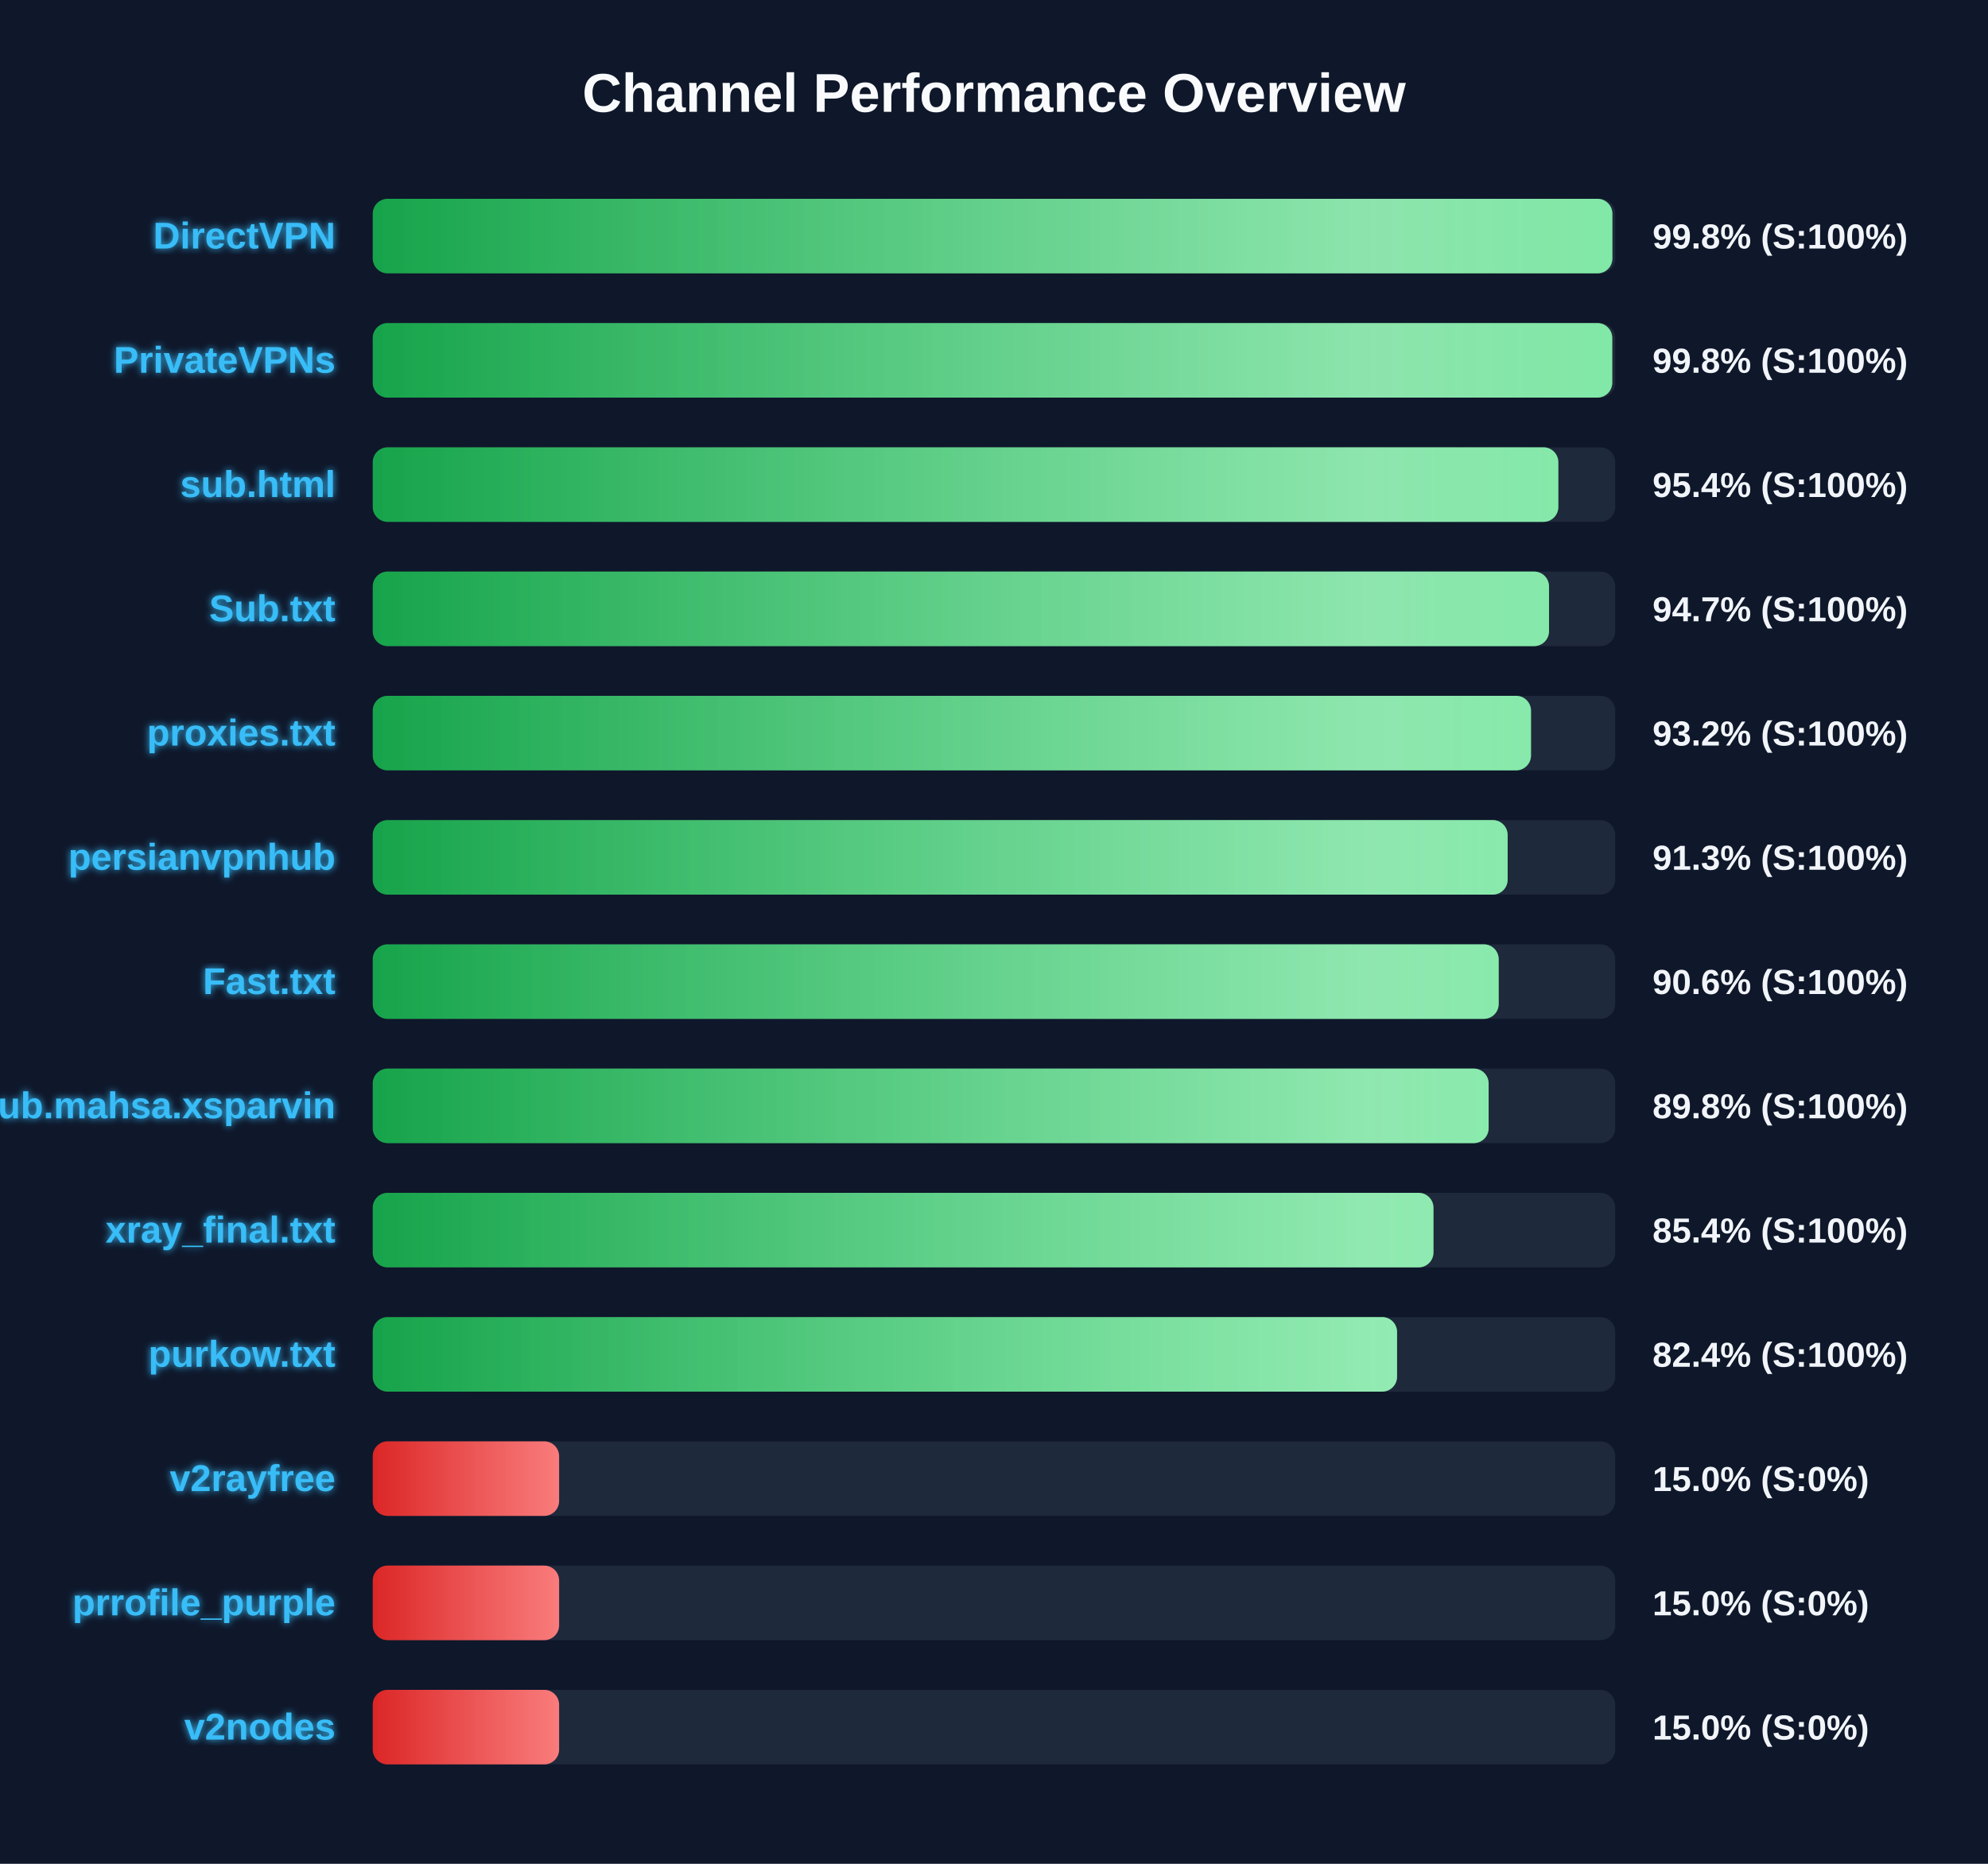
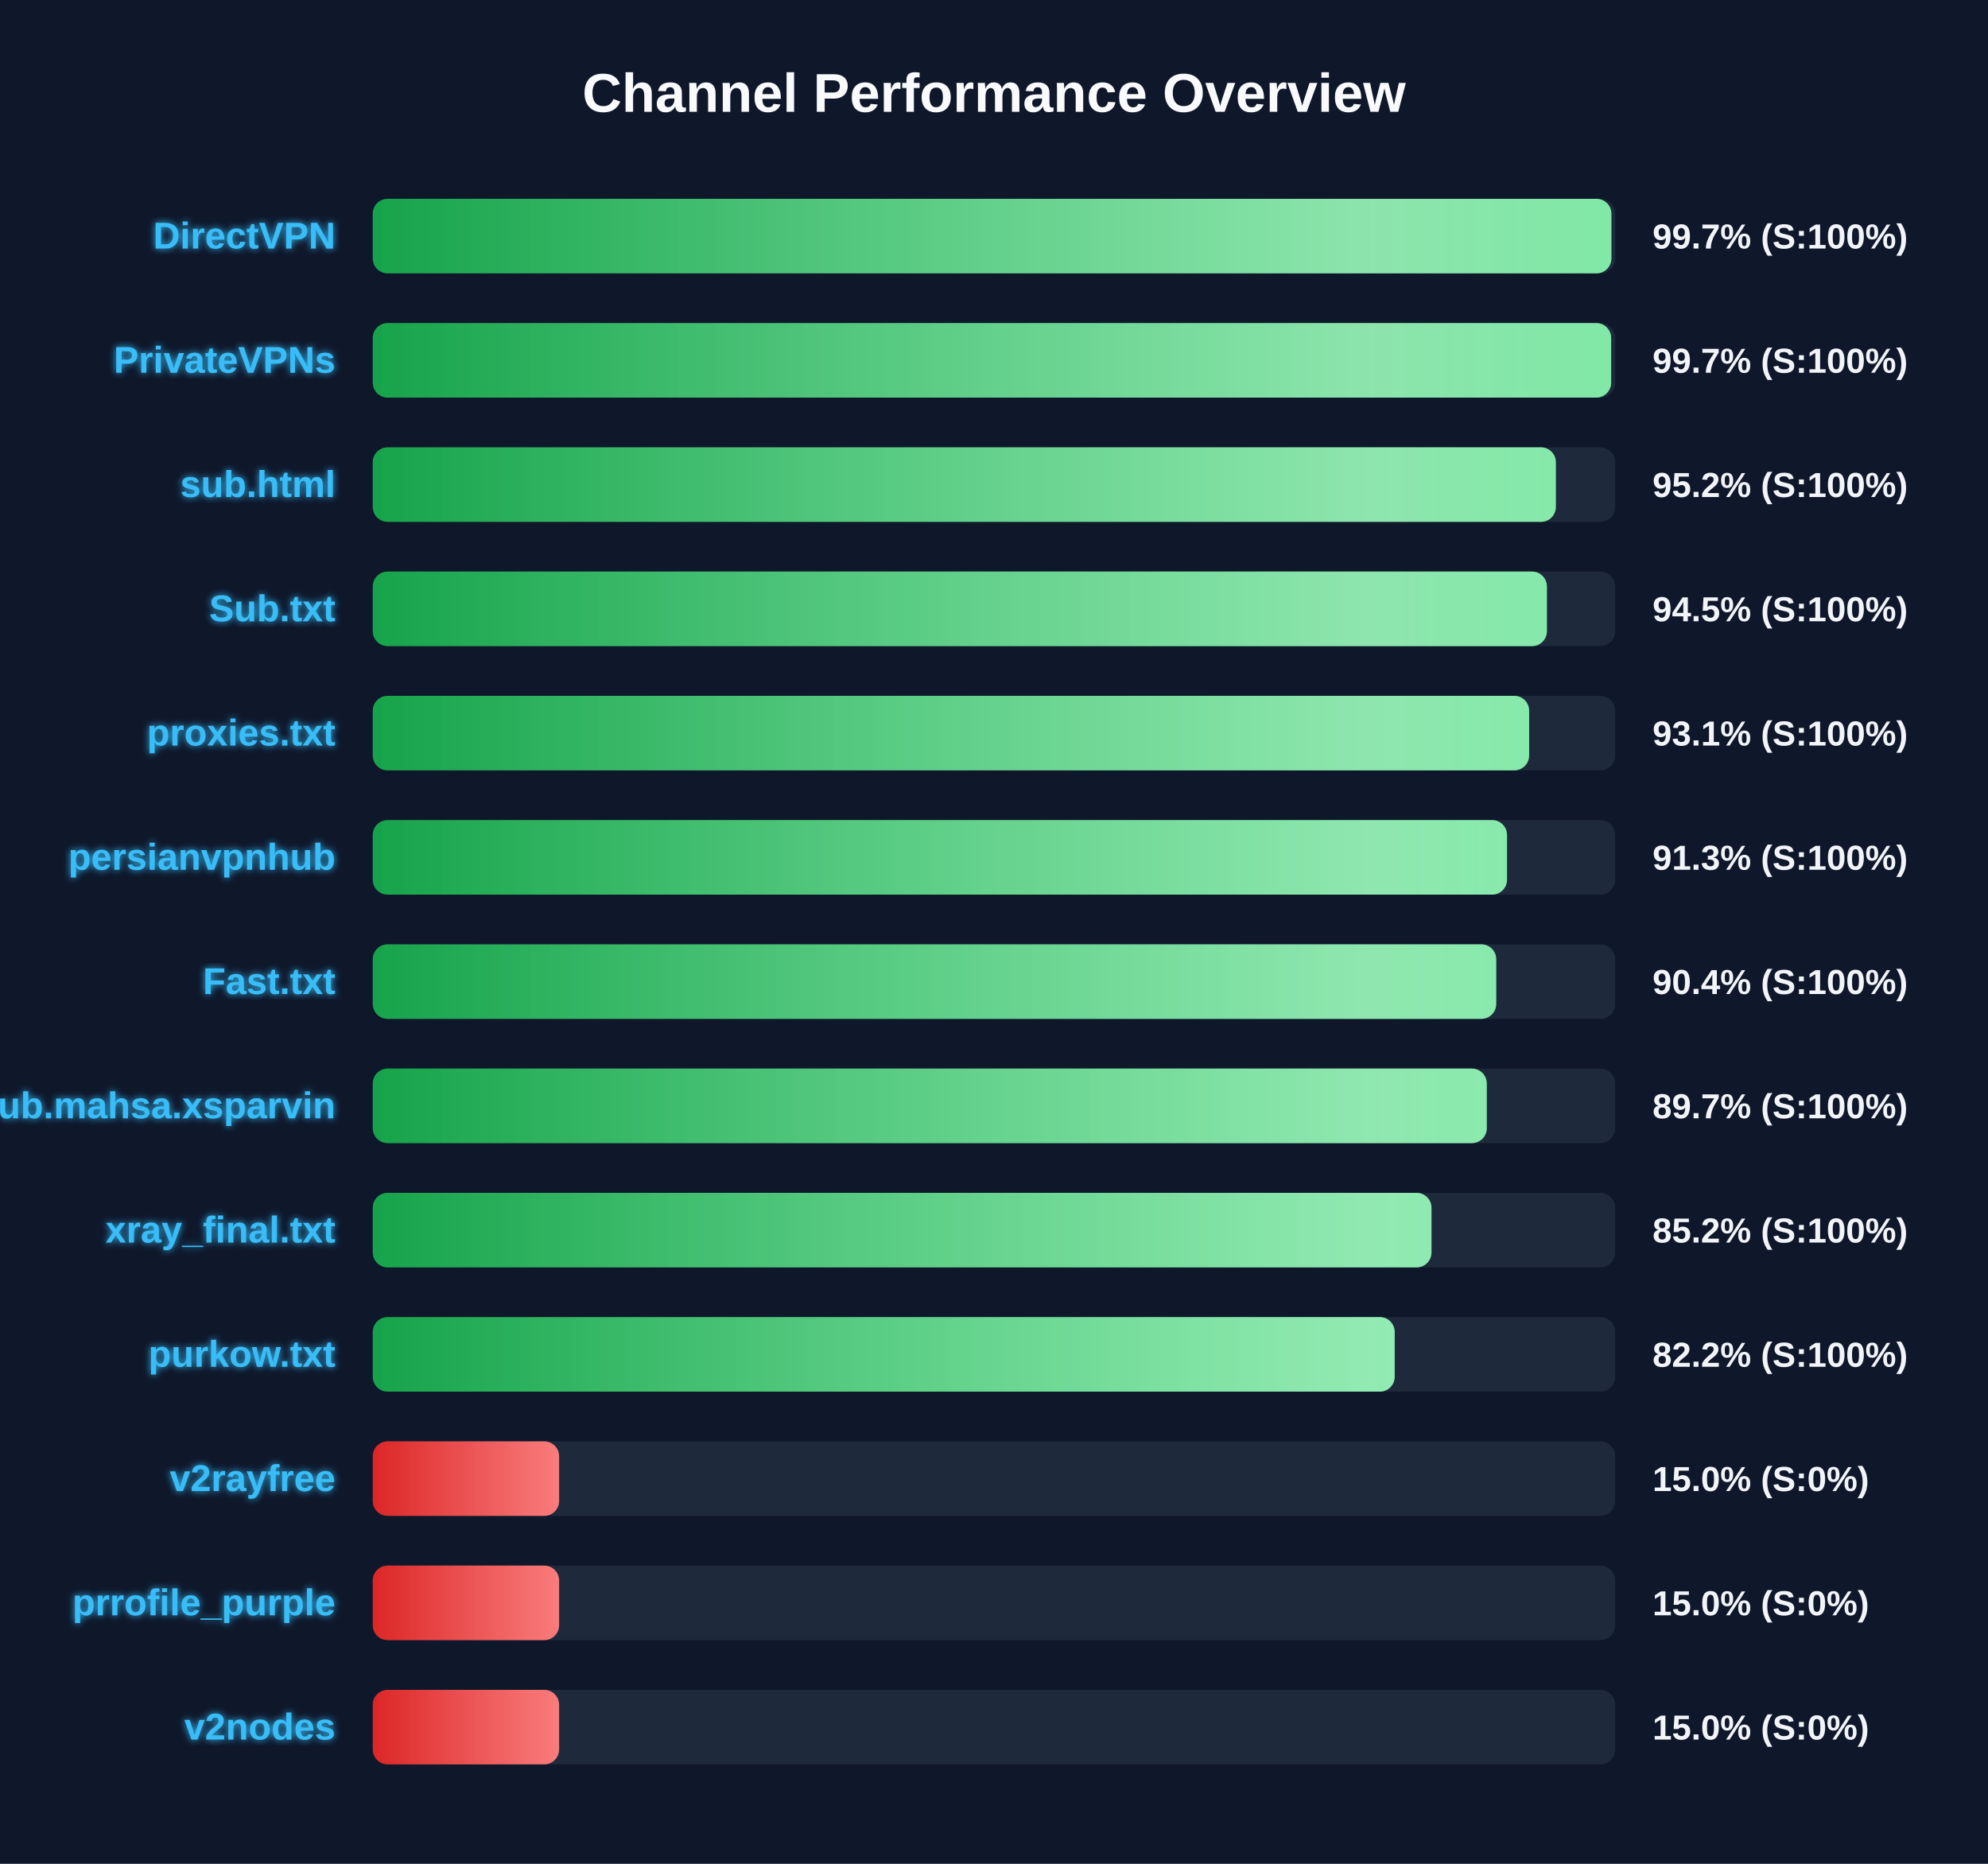
<svg xmlns="http://www.w3.org/2000/svg" width="800" height="750" version="1.1">
  <defs>
    <linearGradient id="grad-green" x1="0%" y1="0%" x2="100%" y2="0%">
      <stop offset="0%" stop-color="#16a34a" />
      <stop offset="100%" stop-color="#4ade80" />
    </linearGradient>
    <linearGradient id="grad-yellow" x1="0%" y1="0%" x2="100%" y2="0%">
      <stop offset="0%" stop-color="#ca8a04" />
      <stop offset="100%" stop-color="#fde047" />
    </linearGradient>
    <linearGradient id="grad-red" x1="0%" y1="0%" x2="100%" y2="0%">
      <stop offset="0%" stop-color="#dc2626" />
      <stop offset="100%" stop-color="#f87171" />
    </linearGradient>
    <linearGradient id="shimmer" x1="0%" y1="0%" x2="100%" y2="0%">
      <stop offset="0%" stop-color="rgba(255,255,255,0)" />
      <stop offset="50%" stop-color="rgba(255,255,255,0.4)" />
      <stop offset="100%" stop-color="rgba(255,255,255,0)" />
    </linearGradient>
    <filter id="glow" x="-20%" y="-20%" width="140%" height="140%">
      <feGaussianBlur stdDeviation="1.5" result="blur" />
      <feComposite in="SourceGraphic" in2="blur" operator="over" />
    </filter>
  </defs>
  <style>
        .bg-rect { fill: #0f172a; }
        .title { font: bold 22px 'Segoe UI', Arial, sans-serif; fill: #f8fafc; }
        .row { font: bold 15px 'Segoe UI', Arial, sans-serif; fill: #38bdf8; filter: url(#glow); }
        .score { font: bold 14px 'Segoe UI', Arial, sans-serif; fill: #f1f5f9; }
        @keyframes shimmer-anim {
            0% { transform: translateX(-100%); }
            100% { transform: translateX(200%); }
        }
        .shimmer-rect {
            animation: shimmer-anim 2.5s infinite linear;
        }
    </style>
  <rect width="100%" height="100%" class="bg-rect" />
  <text x="400" y="45" text-anchor="middle" class="title">Channel Performance Overview</text>
  <rect x="150" y="80" width="500" height="30" fill="#1e293b" rx="6" />
  <clipPath id="clip-0">
-     <rect x="150" y="80" width="498.85" height="30" rx="6" />
+     <rect x="150" y="80" width="498.45" height="30" rx="6" />
  </clipPath>
-   <rect x="150" y="80" width="498.85" height="30" fill="url(#grad-green)" rx="6" />
+   <rect x="150" y="80" width="498.45" height="30" fill="url(#grad-green)" rx="6" />
  <g clip-path="url(#clip-0)">
    <rect x="150" y="80" width="100%" height="30" fill="url(#shimmer)" class="shimmer-rect" />
  </g>
  <text x="135" y="100" text-anchor="end" class="row">DirectVPN</text>
-   <text x="665" y="100" text-anchor="start" class="score">99.8% (S:100%)</text>
+   <text x="665" y="100" text-anchor="start" class="score">99.7% (S:100%)</text>
  <rect x="150" y="130" width="500" height="30" fill="#1e293b" rx="6" />
  <clipPath id="clip-1">
-     <rect x="150" y="130" width="498.8" height="30" rx="6" />
+     <rect x="150" y="130" width="498.35" height="30" rx="6" />
  </clipPath>
-   <rect x="150" y="130" width="498.8" height="30" fill="url(#grad-green)" rx="6" />
+   <rect x="150" y="130" width="498.35" height="30" fill="url(#grad-green)" rx="6" />
  <g clip-path="url(#clip-1)">
    <rect x="150" y="130" width="100%" height="30" fill="url(#shimmer)" class="shimmer-rect" />
  </g>
  <text x="135" y="150" text-anchor="end" class="row">PrivateVPNs</text>
-   <text x="665" y="150" text-anchor="start" class="score">99.8% (S:100%)</text>
+   <text x="665" y="150" text-anchor="start" class="score">99.7% (S:100%)</text>
  <rect x="150" y="180" width="500" height="30" fill="#1e293b" rx="6" />
  <clipPath id="clip-2">
-     <rect x="150" y="180" width="477.1" height="30" rx="6" />
+     <rect x="150" y="180" width="476.1" height="30" rx="6" />
  </clipPath>
-   <rect x="150" y="180" width="477.1" height="30" fill="url(#grad-green)" rx="6" />
+   <rect x="150" y="180" width="476.1" height="30" fill="url(#grad-green)" rx="6" />
  <g clip-path="url(#clip-2)">
    <rect x="150" y="180" width="100%" height="30" fill="url(#shimmer)" class="shimmer-rect" />
  </g>
  <text x="135" y="200" text-anchor="end" class="row">sub.html</text>
-   <text x="665" y="200" text-anchor="start" class="score">95.4% (S:100%)</text>
+   <text x="665" y="200" text-anchor="start" class="score">95.2% (S:100%)</text>
  <rect x="150" y="230" width="500" height="30" fill="#1e293b" rx="6" />
  <clipPath id="clip-3">
-     <rect x="150" y="230" width="473.35" height="30" rx="6" />
+     <rect x="150" y="230" width="472.5" height="30" rx="6" />
  </clipPath>
-   <rect x="150" y="230" width="473.35" height="30" fill="url(#grad-green)" rx="6" />
+   <rect x="150" y="230" width="472.5" height="30" fill="url(#grad-green)" rx="6" />
  <g clip-path="url(#clip-3)">
    <rect x="150" y="230" width="100%" height="30" fill="url(#shimmer)" class="shimmer-rect" />
  </g>
  <text x="135" y="250" text-anchor="end" class="row">Sub.txt</text>
-   <text x="665" y="250" text-anchor="start" class="score">94.7% (S:100%)</text>
+   <text x="665" y="250" text-anchor="start" class="score">94.5% (S:100%)</text>
  <rect x="150" y="280" width="500" height="30" fill="#1e293b" rx="6" />
  <clipPath id="clip-4">
-     <rect x="150" y="280" width="466.1" height="30" rx="6" />
+     <rect x="150" y="280" width="465.35" height="30" rx="6" />
  </clipPath>
-   <rect x="150" y="280" width="466.1" height="30" fill="url(#grad-green)" rx="6" />
+   <rect x="150" y="280" width="465.35" height="30" fill="url(#grad-green)" rx="6" />
  <g clip-path="url(#clip-4)">
    <rect x="150" y="280" width="100%" height="30" fill="url(#shimmer)" class="shimmer-rect" />
  </g>
  <text x="135" y="300" text-anchor="end" class="row">proxies.txt</text>
-   <text x="665" y="300" text-anchor="start" class="score">93.2% (S:100%)</text>
+   <text x="665" y="300" text-anchor="start" class="score">93.1% (S:100%)</text>
  <rect x="150" y="330" width="500" height="30" fill="#1e293b" rx="6" />
  <clipPath id="clip-5">
-     <rect x="150" y="330" width="456.7" height="30" rx="6" />
+     <rect x="150" y="330" width="456.45" height="30" rx="6" />
  </clipPath>
-   <rect x="150" y="330" width="456.7" height="30" fill="url(#grad-green)" rx="6" />
+   <rect x="150" y="330" width="456.45" height="30" fill="url(#grad-green)" rx="6" />
  <g clip-path="url(#clip-5)">
    <rect x="150" y="330" width="100%" height="30" fill="url(#shimmer)" class="shimmer-rect" />
  </g>
  <text x="135" y="350" text-anchor="end" class="row">persianvpnhub</text>
  <text x="665" y="350" text-anchor="start" class="score">91.3% (S:100%)</text>
  <rect x="150" y="380" width="500" height="30" fill="#1e293b" rx="6" />
  <clipPath id="clip-6">
-     <rect x="150" y="380" width="453.1" height="30" rx="6" />
+     <rect x="150" y="380" width="452.1" height="30" rx="6" />
  </clipPath>
-   <rect x="150" y="380" width="453.1" height="30" fill="url(#grad-green)" rx="6" />
+   <rect x="150" y="380" width="452.1" height="30" fill="url(#grad-green)" rx="6" />
  <g clip-path="url(#clip-6)">
    <rect x="150" y="380" width="100%" height="30" fill="url(#shimmer)" class="shimmer-rect" />
  </g>
  <text x="135" y="400" text-anchor="end" class="row">Fast.txt</text>
-   <text x="665" y="400" text-anchor="start" class="score">90.6% (S:100%)</text>
+   <text x="665" y="400" text-anchor="start" class="score">90.4% (S:100%)</text>
  <rect x="150" y="430" width="500" height="30" fill="#1e293b" rx="6" />
  <clipPath id="clip-7">
-     <rect x="150" y="430" width="449.05" height="30" rx="6" />
+     <rect x="150" y="430" width="448.3" height="30" rx="6" />
  </clipPath>
-   <rect x="150" y="430" width="449.05" height="30" fill="url(#grad-green)" rx="6" />
+   <rect x="150" y="430" width="448.3" height="30" fill="url(#grad-green)" rx="6" />
  <g clip-path="url(#clip-7)">
    <rect x="150" y="430" width="100%" height="30" fill="url(#shimmer)" class="shimmer-rect" />
  </g>
  <text x="135" y="450" text-anchor="end" class="row">Sub.mahsa.xsparvin</text>
-   <text x="665" y="450" text-anchor="start" class="score">89.8% (S:100%)</text>
+   <text x="665" y="450" text-anchor="start" class="score">89.7% (S:100%)</text>
  <rect x="150" y="480" width="500" height="30" fill="#1e293b" rx="6" />
  <clipPath id="clip-8">
-     <rect x="150" y="480" width="426.85" height="30" rx="6" />
+     <rect x="150" y="480" width="426.05" height="30" rx="6" />
  </clipPath>
-   <rect x="150" y="480" width="426.85" height="30" fill="url(#grad-green)" rx="6" />
+   <rect x="150" y="480" width="426.05" height="30" fill="url(#grad-green)" rx="6" />
  <g clip-path="url(#clip-8)">
    <rect x="150" y="480" width="100%" height="30" fill="url(#shimmer)" class="shimmer-rect" />
  </g>
  <text x="135" y="500" text-anchor="end" class="row">xray_final.txt</text>
-   <text x="665" y="500" text-anchor="start" class="score">85.4% (S:100%)</text>
+   <text x="665" y="500" text-anchor="start" class="score">85.2% (S:100%)</text>
  <rect x="150" y="530" width="500" height="30" fill="#1e293b" rx="6" />
  <clipPath id="clip-9">
-     <rect x="150" y="530" width="412.2" height="30" rx="6" />
+     <rect x="150" y="530" width="411.25" height="30" rx="6" />
  </clipPath>
-   <rect x="150" y="530" width="412.2" height="30" fill="url(#grad-green)" rx="6" />
+   <rect x="150" y="530" width="411.25" height="30" fill="url(#grad-green)" rx="6" />
  <g clip-path="url(#clip-9)">
    <rect x="150" y="530" width="100%" height="30" fill="url(#shimmer)" class="shimmer-rect" />
  </g>
  <text x="135" y="550" text-anchor="end" class="row">purkow.txt</text>
-   <text x="665" y="550" text-anchor="start" class="score">82.4% (S:100%)</text>
+   <text x="665" y="550" text-anchor="start" class="score">82.2% (S:100%)</text>
  <rect x="150" y="580" width="500" height="30" fill="#1e293b" rx="6" />
  <clipPath id="clip-10">
    <rect x="150" y="580" width="75.0" height="30" rx="6" />
  </clipPath>
  <rect x="150" y="580" width="75.0" height="30" fill="url(#grad-red)" rx="6" />
  <g clip-path="url(#clip-10)">
    <rect x="150" y="580" width="100%" height="30" fill="url(#shimmer)" class="shimmer-rect" />
  </g>
  <text x="135" y="600" text-anchor="end" class="row">v2rayfree</text>
  <text x="665" y="600" text-anchor="start" class="score">15.0% (S:0%)</text>
  <rect x="150" y="630" width="500" height="30" fill="#1e293b" rx="6" />
  <clipPath id="clip-11">
    <rect x="150" y="630" width="75.0" height="30" rx="6" />
  </clipPath>
  <rect x="150" y="630" width="75.0" height="30" fill="url(#grad-red)" rx="6" />
  <g clip-path="url(#clip-11)">
    <rect x="150" y="630" width="100%" height="30" fill="url(#shimmer)" class="shimmer-rect" />
  </g>
  <text x="135" y="650" text-anchor="end" class="row">prrofile_purple</text>
  <text x="665" y="650" text-anchor="start" class="score">15.0% (S:0%)</text>
  <rect x="150" y="680" width="500" height="30" fill="#1e293b" rx="6" />
  <clipPath id="clip-12">
    <rect x="150" y="680" width="75.0" height="30" rx="6" />
  </clipPath>
  <rect x="150" y="680" width="75.0" height="30" fill="url(#grad-red)" rx="6" />
  <g clip-path="url(#clip-12)">
    <rect x="150" y="680" width="100%" height="30" fill="url(#shimmer)" class="shimmer-rect" />
  </g>
  <text x="135" y="700" text-anchor="end" class="row">v2nodes</text>
  <text x="665" y="700" text-anchor="start" class="score">15.0% (S:0%)</text>
</svg>
